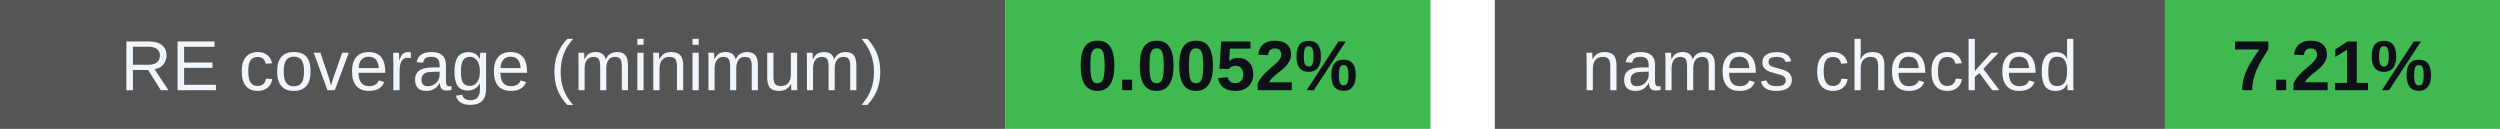
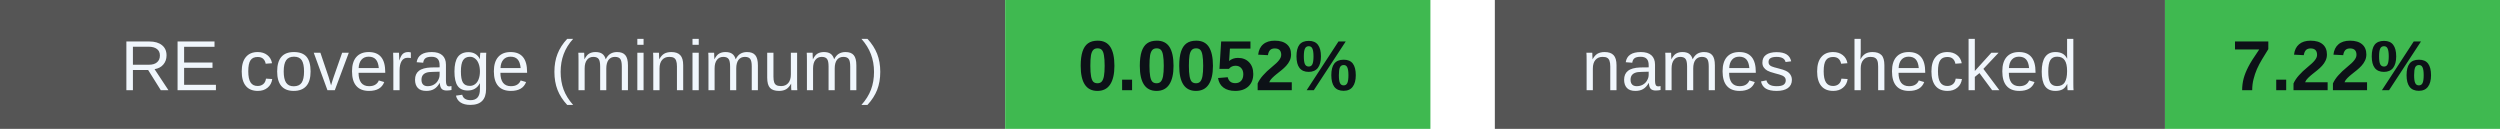
<svg xmlns="http://www.w3.org/2000/svg" width="388" height="20" viewBox="0 0 388 20" role="img" aria-labelledby="badges-title badges-desc">
  <g font-family="-apple-system,BlinkMacSystemFont,Segoe UI,Arial,sans-serif" font-size="11">
    <rect x="0" y="0" width="156" height="20" rx="0" fill="#555" />
    <rect x="156" y="0" width="66" height="20" rx="0" fill="#3fb950" />
    <text x="78.0" y="14" font-size="11" font-weight="500" fill="#f0f6fc" text-anchor="middle">RE coverage (minimum)</text>
    <text x="189.0" y="14" font-size="11" font-weight="700" fill="#0d1117" text-anchor="middle">0.0052%</text>
    <rect x="232" y="0" width="104" height="20" rx="0" fill="#555" />
    <rect x="336" y="0" width="52" height="20" rx="0" fill="#3fb950" />
    <text x="284.0" y="14" font-size="11" font-weight="500" fill="#f0f6fc" text-anchor="middle">names checked</text>
-     <text x="362.0" y="14" font-size="11" font-weight="700" fill="#0d1117" text-anchor="middle">7.21%</text>
+     <text x="362.0" y="14" font-size="11" font-weight="700" fill="#0d1117" text-anchor="middle">7.22%</text>
  </g>
</svg>
